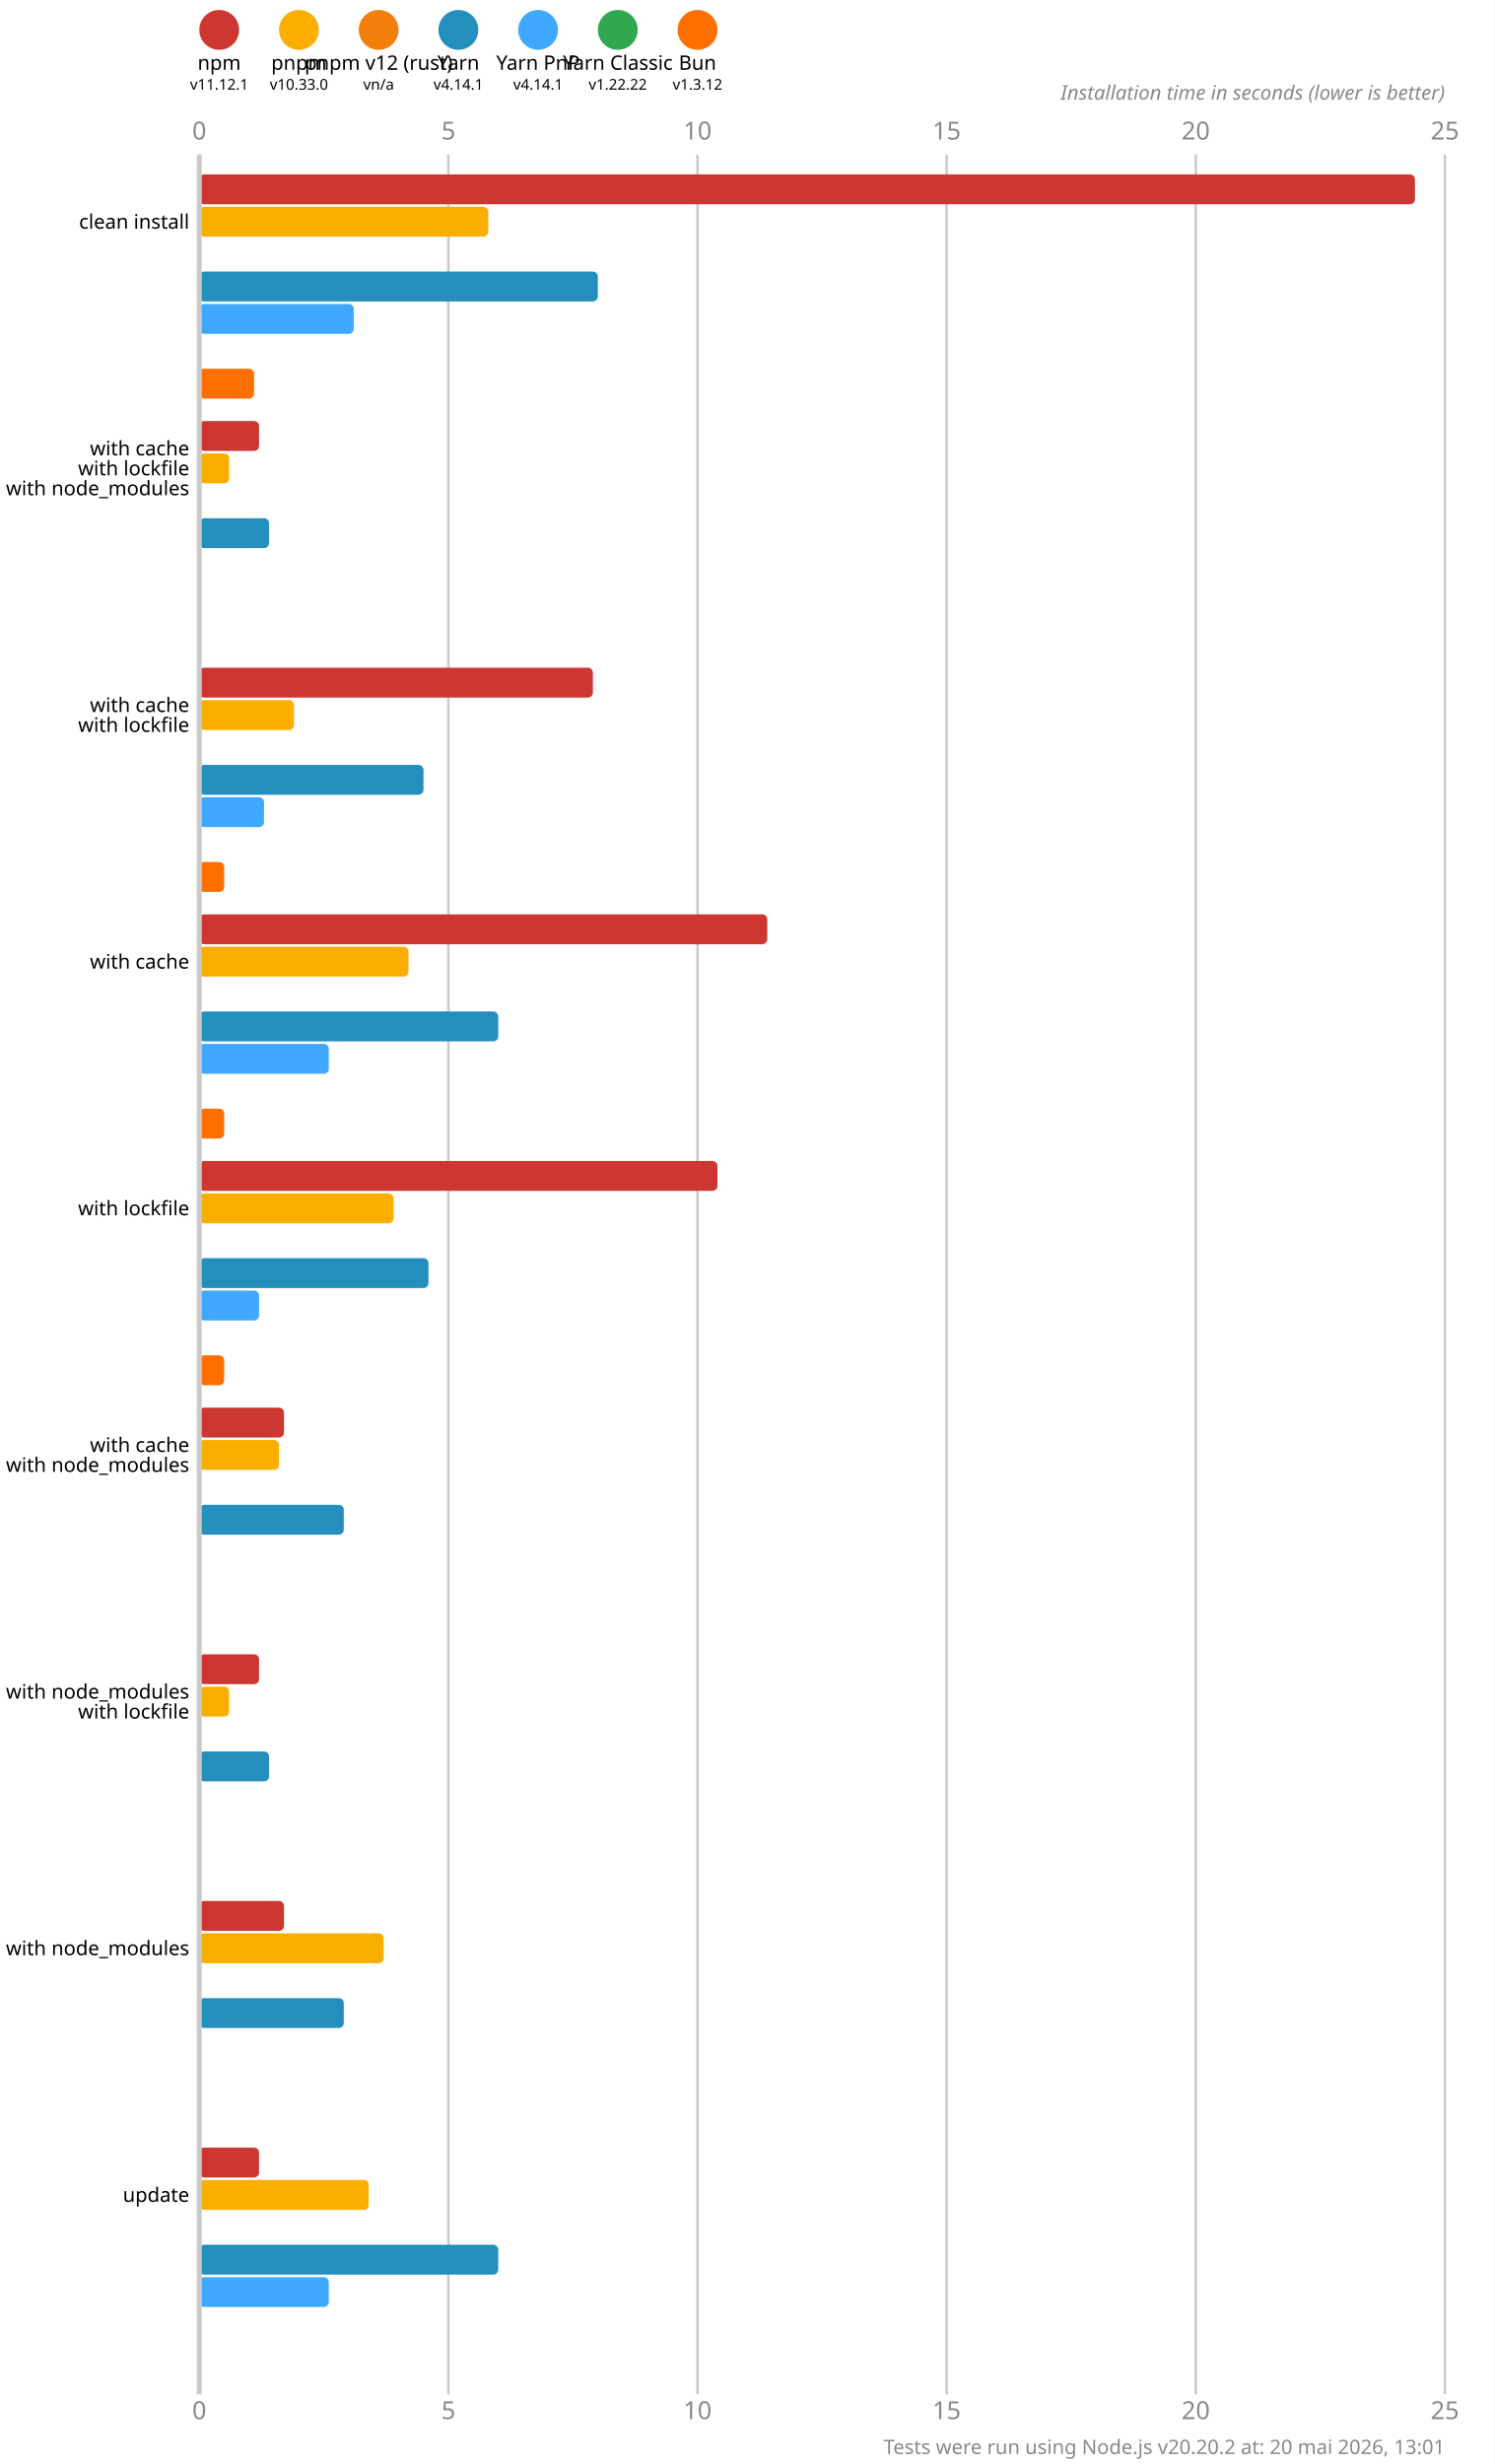
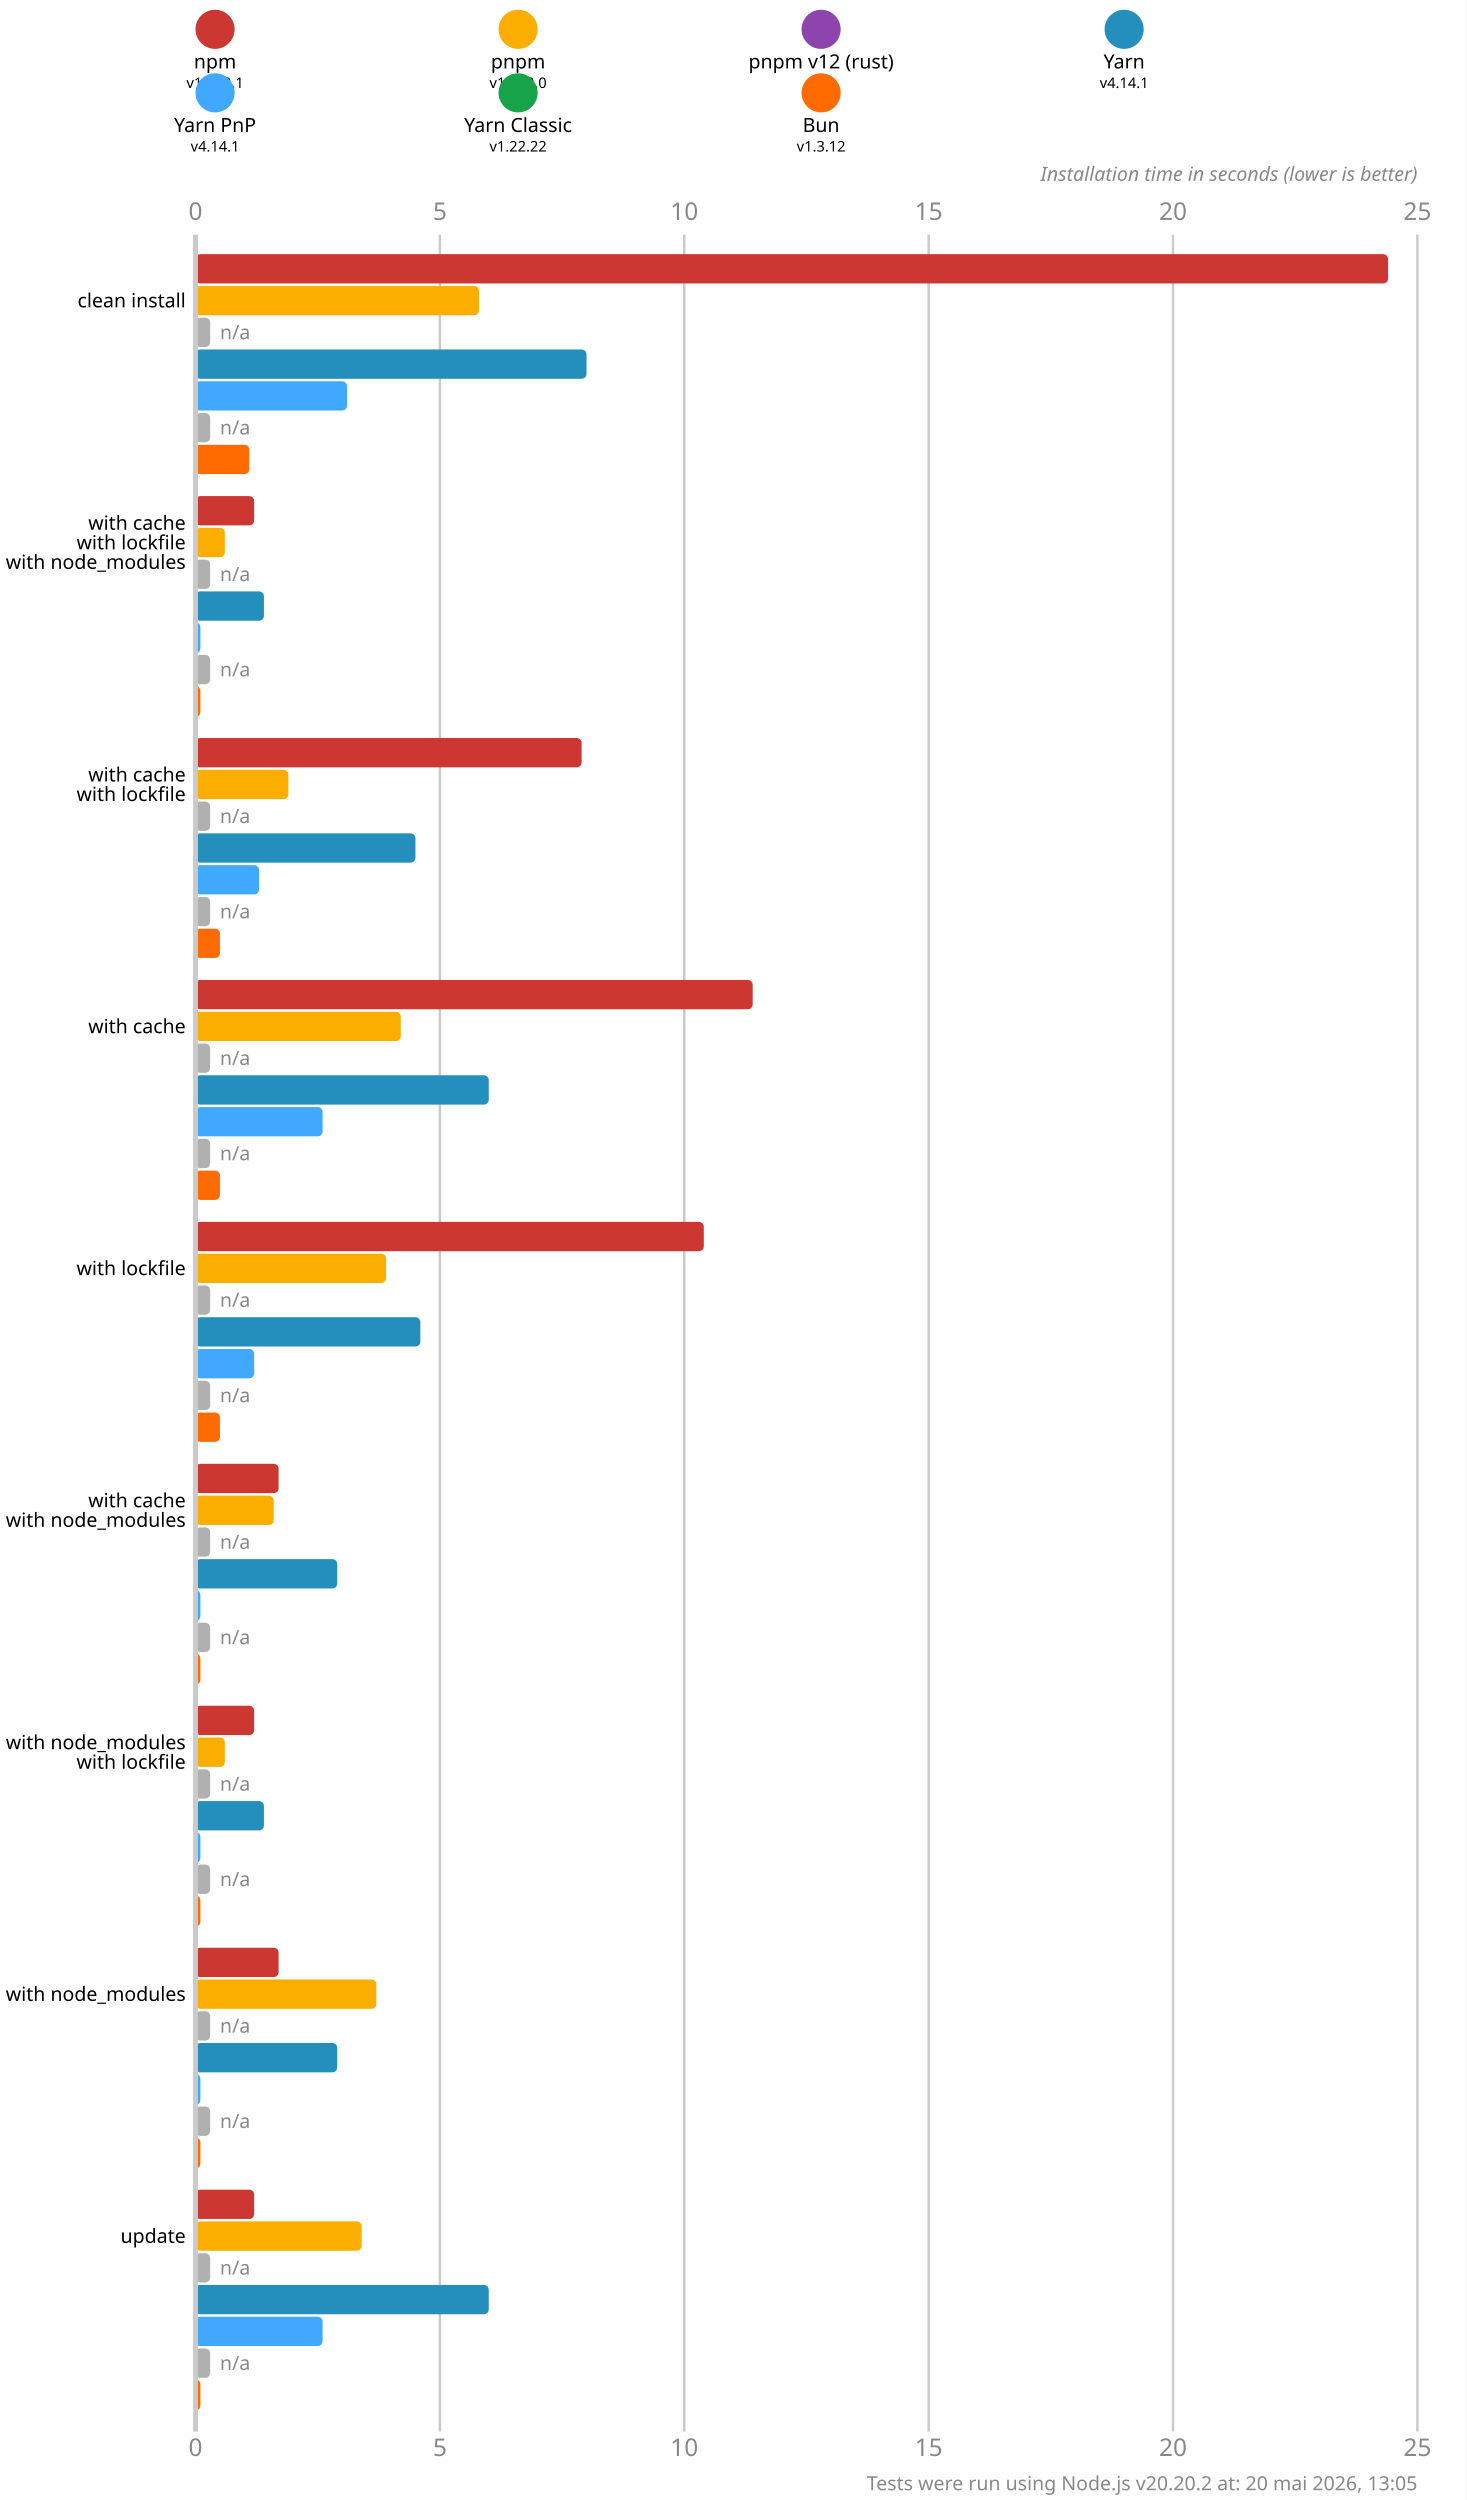
- <svg xmlns="http://www.w3.org/2000/svg" version="1.1" viewBox="0 0 300 494.5">
+ <svg xmlns="http://www.w3.org/2000/svg" version="1.1" viewBox="0 0 300 511.5">
  <style>
    .font { font-family: sans-serif; }
    .s3 { font-size: 3px; }
    .s4 { font-size: 4px; }
    .s5 { font-size: 5px; }
    .line { stroke: #cacaca; }
    .width { stroke-width: 0.5; }
    .text { fill: #888; }
  </style>
-   <rect x="0" y="0" width="300" height="494.5" fill="#fff" />
+   <rect x="0" y="0" width="300" height="511.5" fill="#fff" />
  <circle cx="44" cy="6" r="4" fill="#cd3731" />
  <text x="44" y="14" class="font s4" text-anchor="middle">npm</text>
  <text x="44" y="18" class="font s3" text-anchor="middle">v11.12.1</text>
-   <circle cx="60" cy="6" r="4" fill="#fbae00" />
-   <text x="60" y="14" class="font s4" text-anchor="middle">pnpm</text>
-   <text x="60" y="18" class="font s3" text-anchor="middle">v10.33.0</text>
-   <circle cx="76" cy="6" r="4" fill="#f27f0c" />
-   <text x="76" y="14" class="font s4" text-anchor="middle">pnpm v12 (rust)</text>
-   <text x="76" y="18" class="font s3" text-anchor="middle">vn/a</text>
-   <circle cx="92" cy="6" r="4" fill="#248ebd" />
-   <text x="92" y="14" class="font s4" text-anchor="middle">Yarn</text>
-   <text x="92" y="18" class="font s3" text-anchor="middle">v4.14.1</text>
-   <circle cx="108" cy="6" r="4" fill="#40a9ff" />
-   <text x="108" y="14" class="font s4" text-anchor="middle">Yarn PnP</text>
-   <text x="108" y="18" class="font s3" text-anchor="middle">v4.14.1</text>
-   <circle cx="124" cy="6" r="4" fill="#2fa84f" />
-   <text x="124" y="14" class="font s4" text-anchor="middle">Yarn Classic</text>
-   <text x="124" y="18" class="font s3" text-anchor="middle">v1.22.22</text>
-   <circle cx="140" cy="6" r="4" fill="#ff6f00" />
-   <text x="140" y="14" class="font s4" text-anchor="middle">Bun</text>
-   <text x="140" y="18" class="font s3" text-anchor="middle">v1.3.12</text>
-   <text x="40" y="28" class="font s5 text" text-anchor="middle">0</text>
-   <text x="40" y="485.5" class="font s5 text" text-anchor="middle">0</text>
-   <line x1="90" y1="31" x2="90" y2="480.5" class="line width" />
-   <text x="90" y="28" class="font s5 text" text-anchor="middle">5</text>
-   <text x="90" y="485.5" class="font s5 text" text-anchor="middle">5</text>
-   <line x1="140" y1="31" x2="140" y2="480.5" class="line width" />
-   <text x="140" y="28" class="font s5 text" text-anchor="middle">10</text>
-   <text x="140" y="485.5" class="font s5 text" text-anchor="middle">10</text>
-   <line x1="190" y1="31" x2="190" y2="480.5" class="line width" />
-   <text x="190" y="28" class="font s5 text" text-anchor="middle">15</text>
-   <text x="190" y="485.5" class="font s5 text" text-anchor="middle">15</text>
-   <line x1="240" y1="31" x2="240" y2="480.5" class="line width" />
-   <text x="240" y="28" class="font s5 text" text-anchor="middle">20</text>
-   <text x="240" y="485.5" class="font s5 text" text-anchor="middle">20</text>
-   <line x1="290" y1="31" x2="290" y2="480.5" class="line width" />
-   <text x="290" y="28" class="font s5 text" text-anchor="middle">25</text>
-   <text x="290" y="485.5" class="font s5 text" text-anchor="middle">25</text>
-   <text x="290" y="20" class="font s4 text" font-style="italic" text-anchor="end">Installation time in seconds (lower is better)</text>
-   <rect x="40" y="35" width="244" height="6" fill="#cd3731" rx="1" ry="1" />
-   <rect x="40" y="41.5" width="58" height="6" fill="#fbae00" rx="1" ry="1" />
-   <rect x="40" y="48" width="0" height="6" fill="#f27f0c" rx="1" ry="1" />
-   <rect x="40" y="54.5" width="80" height="6" fill="#248ebd" rx="1" ry="1" />
-   <rect x="40" y="61" width="31" height="6" fill="#40a9ff" rx="1" ry="1" />
-   <rect x="40" y="67.5" width="0" height="6" fill="#2fa84f" rx="1" ry="1" />
-   <rect x="40" y="74" width="11" height="6" fill="#ff6f00" rx="1" ry="1" />
-   <rect x="40" y="84.5" width="12" height="6" fill="#cd3731" rx="1" ry="1" />
-   <rect x="40" y="91" width="6" height="6" fill="#fbae00" rx="1" ry="1" />
-   <rect x="40" y="97.5" width="0" height="6" fill="#f27f0c" rx="1" ry="1" />
-   <rect x="40" y="104" width="14" height="6" fill="#248ebd" rx="1" ry="1" />
-   <rect x="40" y="110.5" width="0" height="6" fill="#40a9ff" rx="1" ry="1" />
-   <rect x="40" y="117" width="0" height="6" fill="#2fa84f" rx="1" ry="1" />
-   <rect x="40" y="123.5" width="0" height="6" fill="#ff6f00" rx="1" ry="1" />
-   <rect x="40" y="134" width="79" height="6" fill="#cd3731" rx="1" ry="1" />
-   <rect x="40" y="140.5" width="19" height="6" fill="#fbae00" rx="1" ry="1" />
-   <rect x="40" y="147" width="0" height="6" fill="#f27f0c" rx="1" ry="1" />
-   <rect x="40" y="153.5" width="45" height="6" fill="#248ebd" rx="1" ry="1" />
-   <rect x="40" y="160" width="13" height="6" fill="#40a9ff" rx="1" ry="1" />
-   <rect x="40" y="166.5" width="0" height="6" fill="#2fa84f" rx="1" ry="1" />
-   <rect x="40" y="173" width="5" height="6" fill="#ff6f00" rx="1" ry="1" />
-   <rect x="40" y="183.5" width="114" height="6" fill="#cd3731" rx="1" ry="1" />
-   <rect x="40" y="190" width="42" height="6" fill="#fbae00" rx="1" ry="1" />
-   <rect x="40" y="196.5" width="0" height="6" fill="#f27f0c" rx="1" ry="1" />
-   <rect x="40" y="203" width="60" height="6" fill="#248ebd" rx="1" ry="1" />
-   <rect x="40" y="209.5" width="26" height="6" fill="#40a9ff" rx="1" ry="1" />
-   <rect x="40" y="216" width="0" height="6" fill="#2fa84f" rx="1" ry="1" />
-   <rect x="40" y="222.5" width="5" height="6" fill="#ff6f00" rx="1" ry="1" />
-   <rect x="40" y="233" width="104" height="6" fill="#cd3731" rx="1" ry="1" />
-   <rect x="40" y="239.5" width="39" height="6" fill="#fbae00" rx="1" ry="1" />
-   <rect x="40" y="246" width="0" height="6" fill="#f27f0c" rx="1" ry="1" />
-   <rect x="40" y="252.5" width="46" height="6" fill="#248ebd" rx="1" ry="1" />
-   <rect x="40" y="259" width="12" height="6" fill="#40a9ff" rx="1" ry="1" />
-   <rect x="40" y="265.5" width="0" height="6" fill="#2fa84f" rx="1" ry="1" />
-   <rect x="40" y="272" width="5" height="6" fill="#ff6f00" rx="1" ry="1" />
-   <rect x="40" y="282.5" width="17" height="6" fill="#cd3731" rx="1" ry="1" />
-   <rect x="40" y="289" width="16" height="6" fill="#fbae00" rx="1" ry="1" />
-   <rect x="40" y="295.5" width="0" height="6" fill="#f27f0c" rx="1" ry="1" />
-   <rect x="40" y="302" width="29" height="6" fill="#248ebd" rx="1" ry="1" />
-   <rect x="40" y="308.5" width="0" height="6" fill="#40a9ff" rx="1" ry="1" />
-   <rect x="40" y="315" width="0" height="6" fill="#2fa84f" rx="1" ry="1" />
-   <rect x="40" y="321.5" width="0" height="6" fill="#ff6f00" rx="1" ry="1" />
-   <rect x="40" y="332" width="12" height="6" fill="#cd3731" rx="1" ry="1" />
-   <rect x="40" y="338.5" width="6" height="6" fill="#fbae00" rx="1" ry="1" />
-   <rect x="40" y="345" width="0" height="6" fill="#f27f0c" rx="1" ry="1" />
-   <rect x="40" y="351.5" width="14" height="6" fill="#248ebd" rx="1" ry="1" />
-   <rect x="40" y="358" width="0" height="6" fill="#40a9ff" rx="1" ry="1" />
-   <rect x="40" y="364.5" width="0" height="6" fill="#2fa84f" rx="1" ry="1" />
-   <rect x="40" y="371" width="0" height="6" fill="#ff6f00" rx="1" ry="1" />
-   <rect x="40" y="381.5" width="17" height="6" fill="#cd3731" rx="1" ry="1" />
-   <rect x="40" y="388" width="37" height="6" fill="#fbae00" rx="1" ry="1" />
-   <rect x="40" y="394.5" width="0" height="6" fill="#f27f0c" rx="1" ry="1" />
-   <rect x="40" y="401" width="29" height="6" fill="#248ebd" rx="1" ry="1" />
-   <rect x="40" y="407.5" width="0" height="6" fill="#40a9ff" rx="1" ry="1" />
-   <rect x="40" y="414" width="0" height="6" fill="#2fa84f" rx="1" ry="1" />
-   <rect x="40" y="420.5" width="0" height="6" fill="#ff6f00" rx="1" ry="1" />
-   <rect x="40" y="431" width="12" height="6" fill="#cd3731" rx="1" ry="1" />
-   <rect x="40" y="437.5" width="34" height="6" fill="#fbae00" rx="1" ry="1" />
-   <rect x="40" y="444" width="0" height="6" fill="#f27f0c" rx="1" ry="1" />
-   <rect x="40" y="450.5" width="60" height="6" fill="#248ebd" rx="1" ry="1" />
-   <rect x="40" y="457" width="26" height="6" fill="#40a9ff" rx="1" ry="1" />
-   <rect x="40" y="463.5" width="0" height="6" fill="#2fa84f" rx="1" ry="1" />
-   <rect x="40" y="470" width="0" height="6" fill="#ff6f00" rx="1" ry="1" />
-   <line x1="40" y1="31" x2="40" y2="480.5" class="line" />
-   <text x="38" y="44.5" class="font s4" dominant-baseline="middle" text-anchor="end">clean install</text>
-   <text x="38" y="90" class="font s4" dominant-baseline="middle" text-anchor="end">with cache</text>
-   <text x="38" y="94" class="font s4" dominant-baseline="middle" text-anchor="end">with lockfile</text>
-   <text x="38" y="98" class="font s4" dominant-baseline="middle" text-anchor="end">with node_modules</text>
-   <text x="38" y="141.5" class="font s4" dominant-baseline="middle" text-anchor="end">with cache</text>
-   <text x="38" y="145.5" class="font s4" dominant-baseline="middle" text-anchor="end">with lockfile</text>
-   <text x="38" y="193" class="font s4" dominant-baseline="middle" text-anchor="end">with cache</text>
-   <text x="38" y="242.5" class="font s4" dominant-baseline="middle" text-anchor="end">with lockfile</text>
-   <text x="38" y="290" class="font s4" dominant-baseline="middle" text-anchor="end">with cache</text>
-   <text x="38" y="294" class="font s4" dominant-baseline="middle" text-anchor="end">with node_modules</text>
-   <text x="38" y="339.5" class="font s4" dominant-baseline="middle" text-anchor="end">with node_modules</text>
-   <text x="38" y="343.5" class="font s4" dominant-baseline="middle" text-anchor="end">with lockfile</text>
-   <text x="38" y="391" class="font s4" dominant-baseline="middle" text-anchor="end">with node_modules</text>
-   <text x="38" y="440.5" class="font s4" dominant-baseline="middle" text-anchor="end">update</text>
-   <text x="290" y="492.5" class="font s4 text" text-anchor="end">Tests were run using Node.js v20.20.2 at: 20 mai 2026, 13:01</text>
+   <circle cx="106" cy="6" r="4" fill="#fbae00" />
+   <text x="106" y="14" class="font s4" text-anchor="middle">pnpm</text>
+   <text x="106" y="18" class="font s3" text-anchor="middle">v10.33.0</text>
+   <circle cx="168" cy="6" r="4" fill="#8e44ad" />
+   <text x="168" y="14" class="font s4" text-anchor="middle">pnpm v12 (rust)</text>
+   <text x="168" y="18" class="font s3" text-anchor="middle">n/a</text>
+   <circle cx="230" cy="6" r="4" fill="#248ebd" />
+   <text x="230" y="14" class="font s4" text-anchor="middle">Yarn</text>
+   <text x="230" y="18" class="font s3" text-anchor="middle">v4.14.1</text>
+   <circle cx="44" cy="19" r="4" fill="#40a9ff" />
+   <text x="44" y="27" class="font s4" text-anchor="middle">Yarn PnP</text>
+   <text x="44" y="31" class="font s3" text-anchor="middle">v4.14.1</text>
+   <circle cx="106" cy="19" r="4" fill="#16a34a" />
+   <text x="106" y="27" class="font s4" text-anchor="middle">Yarn Classic</text>
+   <text x="106" y="31" class="font s3" text-anchor="middle">v1.22.22</text>
+   <circle cx="168" cy="19" r="4" fill="#ff6b00" />
+   <text x="168" y="27" class="font s4" text-anchor="middle">Bun</text>
+   <text x="168" y="31" class="font s3" text-anchor="middle">v1.3.12</text>
+   <text x="40" y="45" class="font s5 text" text-anchor="middle">0</text>
+   <text x="40" y="502.5" class="font s5 text" text-anchor="middle">0</text>
+   <line x1="90" y1="48" x2="90" y2="497.5" class="line width" />
+   <text x="90" y="45" class="font s5 text" text-anchor="middle">5</text>
+   <text x="90" y="502.5" class="font s5 text" text-anchor="middle">5</text>
+   <line x1="140" y1="48" x2="140" y2="497.5" class="line width" />
+   <text x="140" y="45" class="font s5 text" text-anchor="middle">10</text>
+   <text x="140" y="502.5" class="font s5 text" text-anchor="middle">10</text>
+   <line x1="190" y1="48" x2="190" y2="497.5" class="line width" />
+   <text x="190" y="45" class="font s5 text" text-anchor="middle">15</text>
+   <text x="190" y="502.5" class="font s5 text" text-anchor="middle">15</text>
+   <line x1="240" y1="48" x2="240" y2="497.5" class="line width" />
+   <text x="240" y="45" class="font s5 text" text-anchor="middle">20</text>
+   <text x="240" y="502.5" class="font s5 text" text-anchor="middle">20</text>
+   <line x1="290" y1="48" x2="290" y2="497.5" class="line width" />
+   <text x="290" y="45" class="font s5 text" text-anchor="middle">25</text>
+   <text x="290" y="502.5" class="font s5 text" text-anchor="middle">25</text>
+   <text x="290" y="37" class="font s4 text" font-style="italic" text-anchor="end">Installation time in seconds (lower is better)</text>
+   <rect x="40" y="52" width="244" height="6" fill="#cd3731" rx="1" ry="1" />
+   <rect x="40" y="58.5" width="58" height="6" fill="#fbae00" rx="1" ry="1" />
+   <rect x="40" y="65" width="3" height="6" fill="#b0b0b0" rx="1" ry="1" />
+   <text x="45" y="68" class="font s4 text" dominant-baseline="middle">n/a</text>
+   <rect x="40" y="71.5" width="80" height="6" fill="#248ebd" rx="1" ry="1" />
+   <rect x="40" y="78" width="31" height="6" fill="#40a9ff" rx="1" ry="1" />
+   <rect x="40" y="84.5" width="3" height="6" fill="#b0b0b0" rx="1" ry="1" />
+   <text x="45" y="87.5" class="font s4 text" dominant-baseline="middle">n/a</text>
+   <rect x="40" y="91" width="11" height="6" fill="#ff6b00" rx="1" ry="1" />
+   <rect x="40" y="101.5" width="12" height="6" fill="#cd3731" rx="1" ry="1" />
+   <rect x="40" y="108" width="6" height="6" fill="#fbae00" rx="1" ry="1" />
+   <rect x="40" y="114.5" width="3" height="6" fill="#b0b0b0" rx="1" ry="1" />
+   <text x="45" y="117.5" class="font s4 text" dominant-baseline="middle">n/a</text>
+   <rect x="40" y="121" width="14" height="6" fill="#248ebd" rx="1" ry="1" />
+   <rect x="40" y="127.5" width="1" height="6" fill="#40a9ff" rx="1" ry="1" />
+   <rect x="40" y="134" width="3" height="6" fill="#b0b0b0" rx="1" ry="1" />
+   <text x="45" y="137" class="font s4 text" dominant-baseline="middle">n/a</text>
+   <rect x="40" y="140.5" width="1" height="6" fill="#ff6b00" rx="1" ry="1" />
+   <rect x="40" y="151" width="79" height="6" fill="#cd3731" rx="1" ry="1" />
+   <rect x="40" y="157.5" width="19" height="6" fill="#fbae00" rx="1" ry="1" />
+   <rect x="40" y="164" width="3" height="6" fill="#b0b0b0" rx="1" ry="1" />
+   <text x="45" y="167" class="font s4 text" dominant-baseline="middle">n/a</text>
+   <rect x="40" y="170.5" width="45" height="6" fill="#248ebd" rx="1" ry="1" />
+   <rect x="40" y="177" width="13" height="6" fill="#40a9ff" rx="1" ry="1" />
+   <rect x="40" y="183.5" width="3" height="6" fill="#b0b0b0" rx="1" ry="1" />
+   <text x="45" y="186.5" class="font s4 text" dominant-baseline="middle">n/a</text>
+   <rect x="40" y="190" width="5" height="6" fill="#ff6b00" rx="1" ry="1" />
+   <rect x="40" y="200.5" width="114" height="6" fill="#cd3731" rx="1" ry="1" />
+   <rect x="40" y="207" width="42" height="6" fill="#fbae00" rx="1" ry="1" />
+   <rect x="40" y="213.5" width="3" height="6" fill="#b0b0b0" rx="1" ry="1" />
+   <text x="45" y="216.5" class="font s4 text" dominant-baseline="middle">n/a</text>
+   <rect x="40" y="220" width="60" height="6" fill="#248ebd" rx="1" ry="1" />
+   <rect x="40" y="226.5" width="26" height="6" fill="#40a9ff" rx="1" ry="1" />
+   <rect x="40" y="233" width="3" height="6" fill="#b0b0b0" rx="1" ry="1" />
+   <text x="45" y="236" class="font s4 text" dominant-baseline="middle">n/a</text>
+   <rect x="40" y="239.5" width="5" height="6" fill="#ff6b00" rx="1" ry="1" />
+   <rect x="40" y="250" width="104" height="6" fill="#cd3731" rx="1" ry="1" />
+   <rect x="40" y="256.5" width="39" height="6" fill="#fbae00" rx="1" ry="1" />
+   <rect x="40" y="263" width="3" height="6" fill="#b0b0b0" rx="1" ry="1" />
+   <text x="45" y="266" class="font s4 text" dominant-baseline="middle">n/a</text>
+   <rect x="40" y="269.5" width="46" height="6" fill="#248ebd" rx="1" ry="1" />
+   <rect x="40" y="276" width="12" height="6" fill="#40a9ff" rx="1" ry="1" />
+   <rect x="40" y="282.5" width="3" height="6" fill="#b0b0b0" rx="1" ry="1" />
+   <text x="45" y="285.5" class="font s4 text" dominant-baseline="middle">n/a</text>
+   <rect x="40" y="289" width="5" height="6" fill="#ff6b00" rx="1" ry="1" />
+   <rect x="40" y="299.5" width="17" height="6" fill="#cd3731" rx="1" ry="1" />
+   <rect x="40" y="306" width="16" height="6" fill="#fbae00" rx="1" ry="1" />
+   <rect x="40" y="312.5" width="3" height="6" fill="#b0b0b0" rx="1" ry="1" />
+   <text x="45" y="315.5" class="font s4 text" dominant-baseline="middle">n/a</text>
+   <rect x="40" y="319" width="29" height="6" fill="#248ebd" rx="1" ry="1" />
+   <rect x="40" y="325.5" width="1" height="6" fill="#40a9ff" rx="1" ry="1" />
+   <rect x="40" y="332" width="3" height="6" fill="#b0b0b0" rx="1" ry="1" />
+   <text x="45" y="335" class="font s4 text" dominant-baseline="middle">n/a</text>
+   <rect x="40" y="338.5" width="1" height="6" fill="#ff6b00" rx="1" ry="1" />
+   <rect x="40" y="349" width="12" height="6" fill="#cd3731" rx="1" ry="1" />
+   <rect x="40" y="355.5" width="6" height="6" fill="#fbae00" rx="1" ry="1" />
+   <rect x="40" y="362" width="3" height="6" fill="#b0b0b0" rx="1" ry="1" />
+   <text x="45" y="365" class="font s4 text" dominant-baseline="middle">n/a</text>
+   <rect x="40" y="368.5" width="14" height="6" fill="#248ebd" rx="1" ry="1" />
+   <rect x="40" y="375" width="1" height="6" fill="#40a9ff" rx="1" ry="1" />
+   <rect x="40" y="381.5" width="3" height="6" fill="#b0b0b0" rx="1" ry="1" />
+   <text x="45" y="384.5" class="font s4 text" dominant-baseline="middle">n/a</text>
+   <rect x="40" y="388" width="1" height="6" fill="#ff6b00" rx="1" ry="1" />
+   <rect x="40" y="398.5" width="17" height="6" fill="#cd3731" rx="1" ry="1" />
+   <rect x="40" y="405" width="37" height="6" fill="#fbae00" rx="1" ry="1" />
+   <rect x="40" y="411.5" width="3" height="6" fill="#b0b0b0" rx="1" ry="1" />
+   <text x="45" y="414.5" class="font s4 text" dominant-baseline="middle">n/a</text>
+   <rect x="40" y="418" width="29" height="6" fill="#248ebd" rx="1" ry="1" />
+   <rect x="40" y="424.5" width="1" height="6" fill="#40a9ff" rx="1" ry="1" />
+   <rect x="40" y="431" width="3" height="6" fill="#b0b0b0" rx="1" ry="1" />
+   <text x="45" y="434" class="font s4 text" dominant-baseline="middle">n/a</text>
+   <rect x="40" y="437.5" width="1" height="6" fill="#ff6b00" rx="1" ry="1" />
+   <rect x="40" y="448" width="12" height="6" fill="#cd3731" rx="1" ry="1" />
+   <rect x="40" y="454.5" width="34" height="6" fill="#fbae00" rx="1" ry="1" />
+   <rect x="40" y="461" width="3" height="6" fill="#b0b0b0" rx="1" ry="1" />
+   <text x="45" y="464" class="font s4 text" dominant-baseline="middle">n/a</text>
+   <rect x="40" y="467.5" width="60" height="6" fill="#248ebd" rx="1" ry="1" />
+   <rect x="40" y="474" width="26" height="6" fill="#40a9ff" rx="1" ry="1" />
+   <rect x="40" y="480.5" width="3" height="6" fill="#b0b0b0" rx="1" ry="1" />
+   <text x="45" y="483.5" class="font s4 text" dominant-baseline="middle">n/a</text>
+   <rect x="40" y="487" width="1" height="6" fill="#ff6b00" rx="1" ry="1" />
+   <line x1="40" y1="48" x2="40" y2="497.5" class="line" />
+   <text x="38" y="61.5" class="font s4" dominant-baseline="middle" text-anchor="end">clean install</text>
+   <text x="38" y="107" class="font s4" dominant-baseline="middle" text-anchor="end">with cache</text>
+   <text x="38" y="111" class="font s4" dominant-baseline="middle" text-anchor="end">with lockfile</text>
+   <text x="38" y="115" class="font s4" dominant-baseline="middle" text-anchor="end">with node_modules</text>
+   <text x="38" y="158.5" class="font s4" dominant-baseline="middle" text-anchor="end">with cache</text>
+   <text x="38" y="162.5" class="font s4" dominant-baseline="middle" text-anchor="end">with lockfile</text>
+   <text x="38" y="210" class="font s4" dominant-baseline="middle" text-anchor="end">with cache</text>
+   <text x="38" y="259.5" class="font s4" dominant-baseline="middle" text-anchor="end">with lockfile</text>
+   <text x="38" y="307" class="font s4" dominant-baseline="middle" text-anchor="end">with cache</text>
+   <text x="38" y="311" class="font s4" dominant-baseline="middle" text-anchor="end">with node_modules</text>
+   <text x="38" y="356.5" class="font s4" dominant-baseline="middle" text-anchor="end">with node_modules</text>
+   <text x="38" y="360.5" class="font s4" dominant-baseline="middle" text-anchor="end">with lockfile</text>
+   <text x="38" y="408" class="font s4" dominant-baseline="middle" text-anchor="end">with node_modules</text>
+   <text x="38" y="457.5" class="font s4" dominant-baseline="middle" text-anchor="end">update</text>
+   <text x="290" y="509.5" class="font s4 text" text-anchor="end">Tests were run using Node.js v20.20.2 at: 20 mai 2026, 13:05</text>
</svg>
